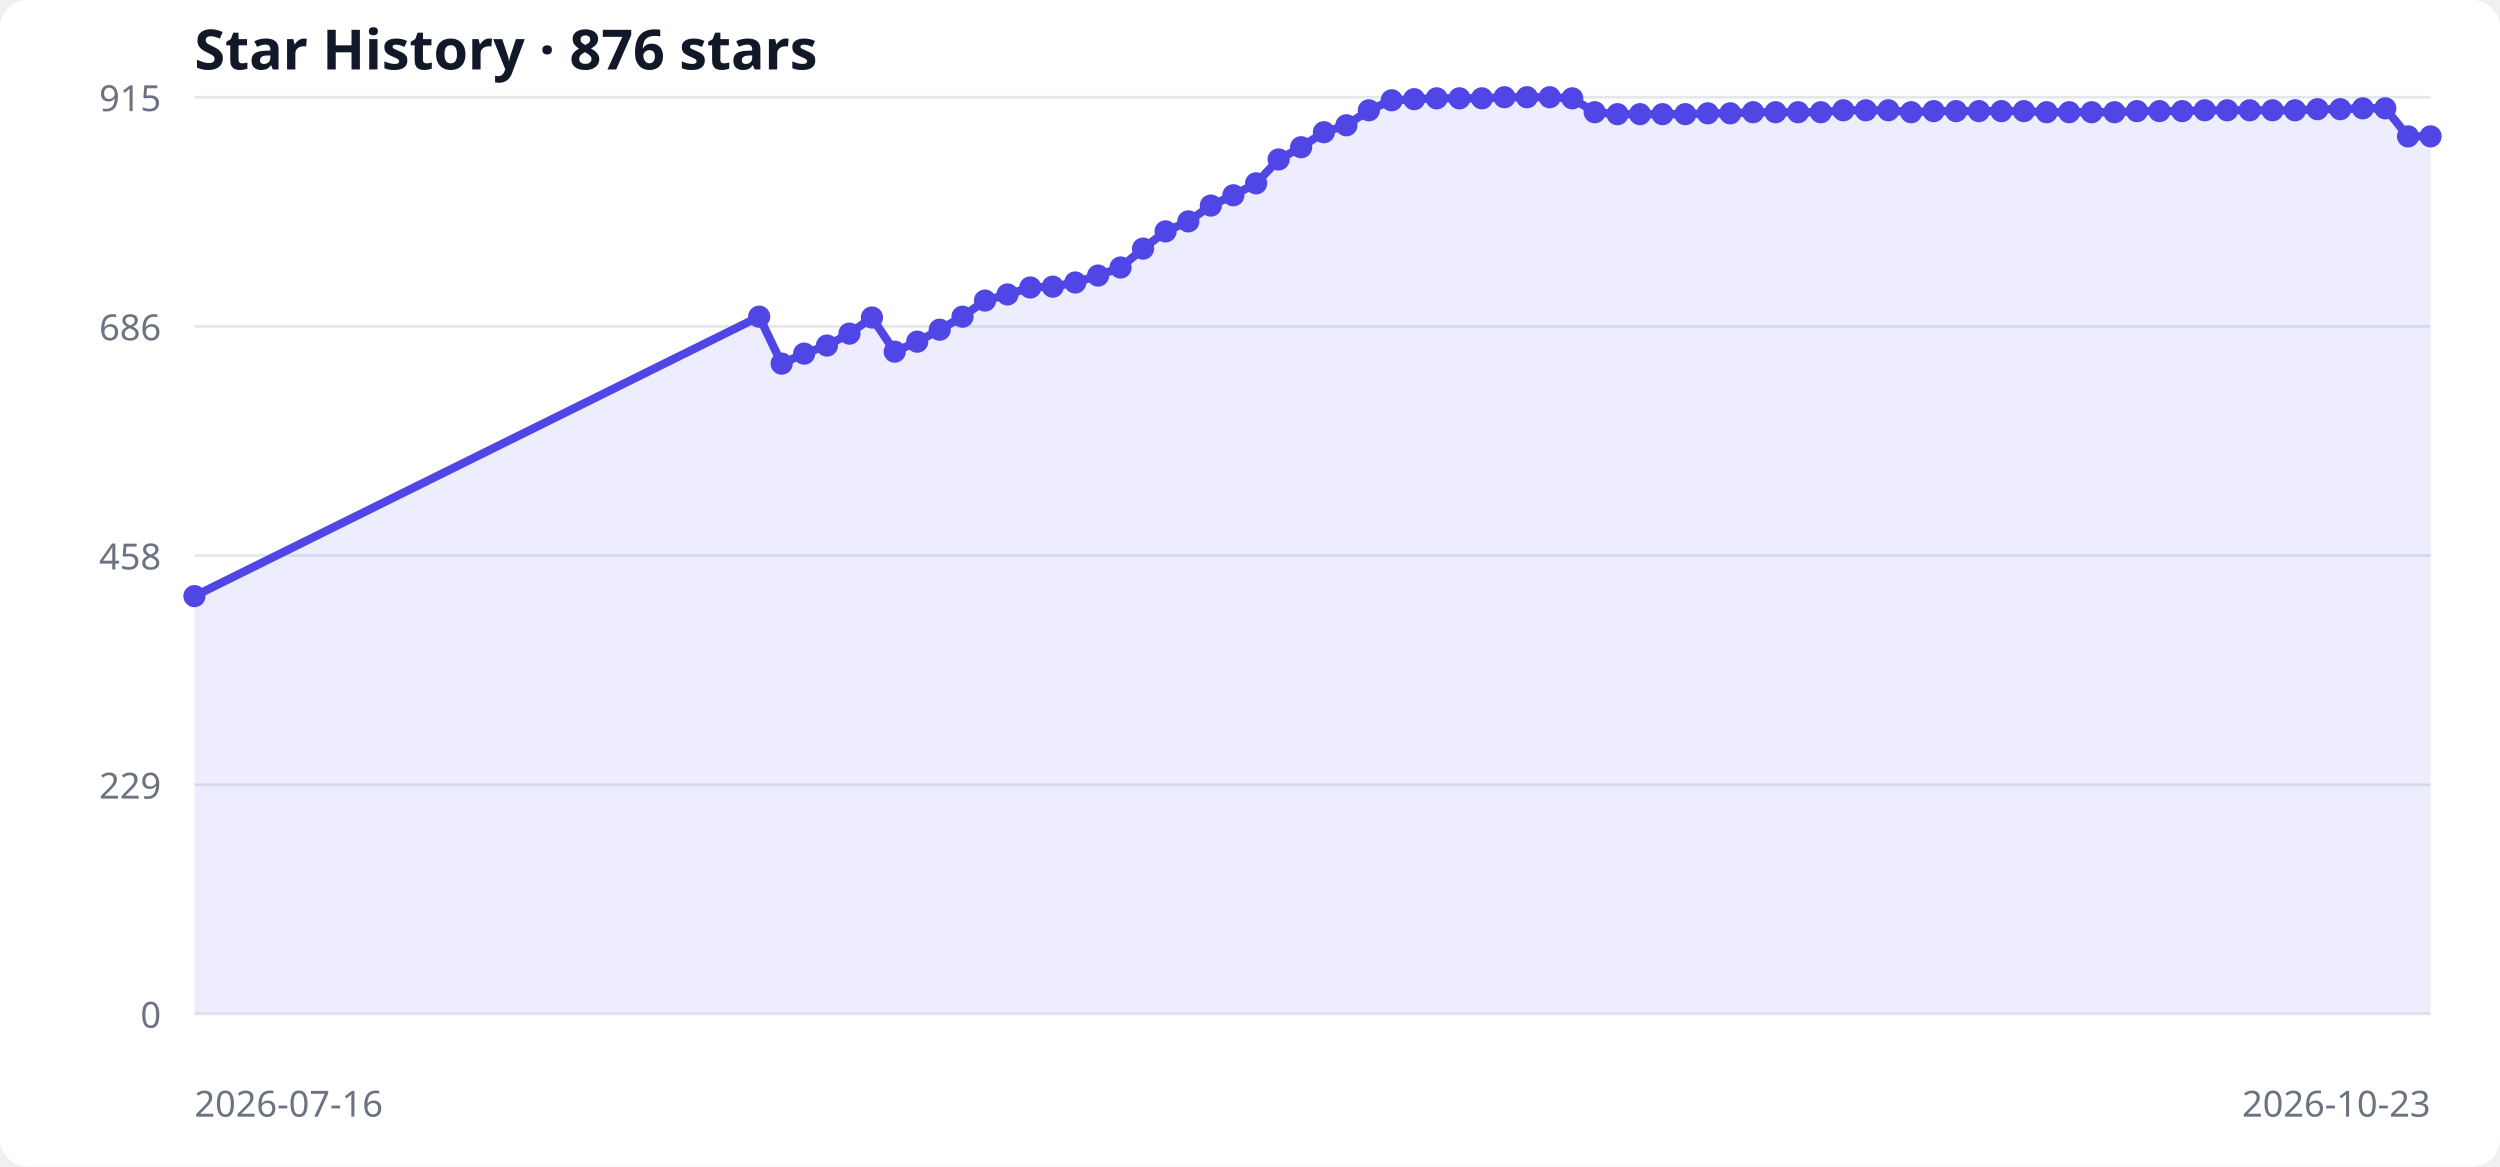
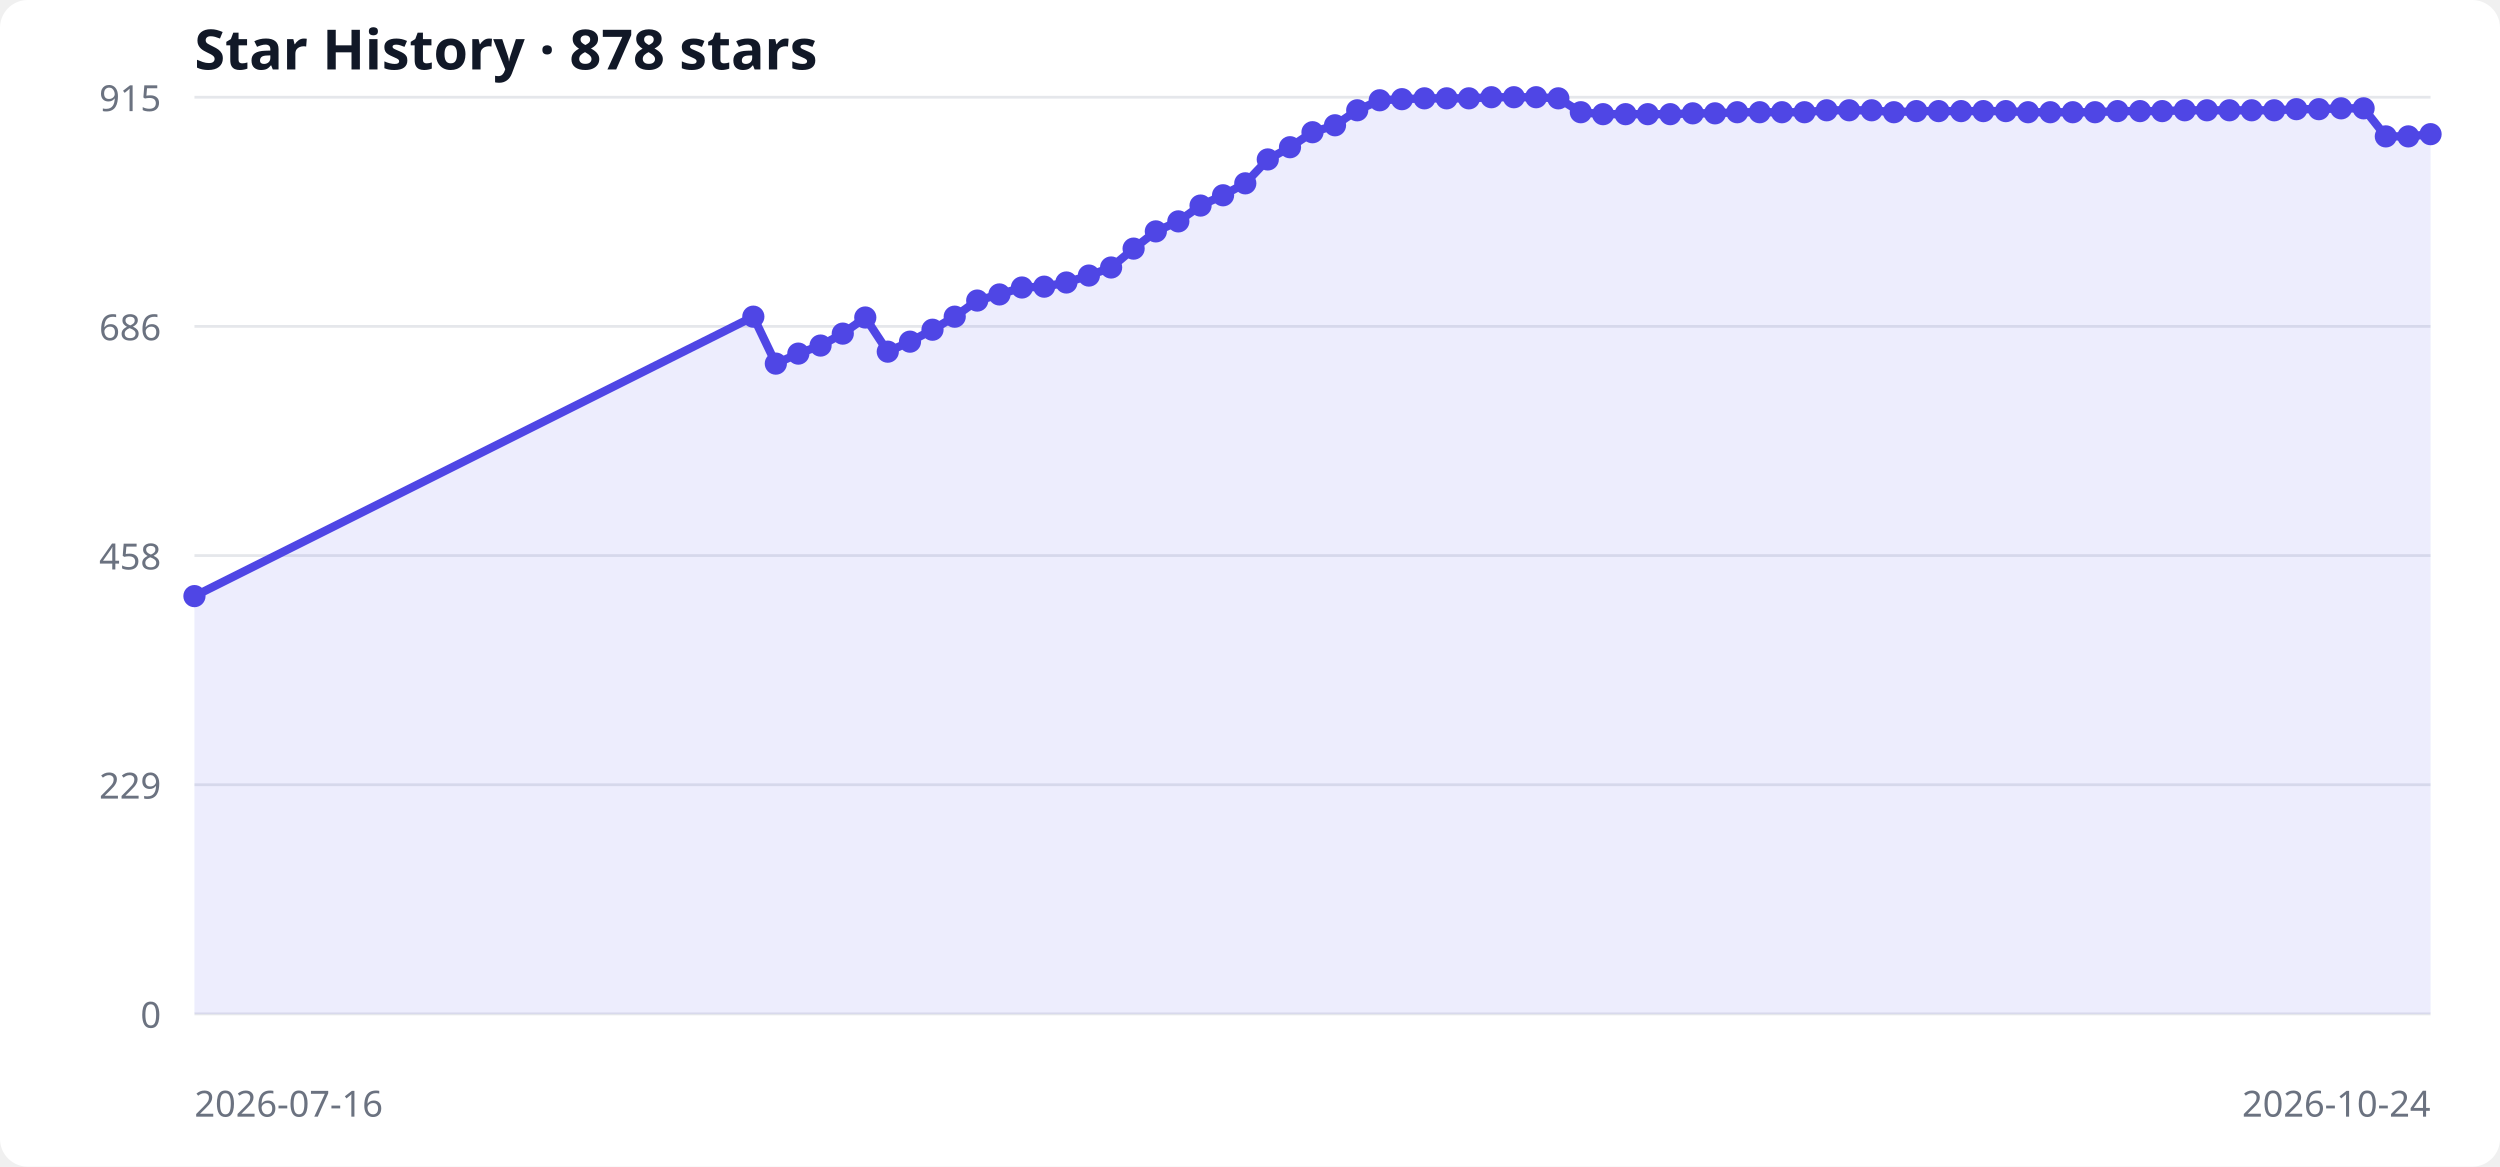
<svg xmlns="http://www.w3.org/2000/svg" width="900" height="420" viewBox="0 0 900 420" role="img" aria-labelledby="title desc">
  <style>
  .bg { fill: #ffffff; } .grid { stroke: #e5e7eb; stroke-width: 1; }
  .label { fill: #6b7280; font: 13px system-ui, sans-serif; }
  .title { fill: #111827; font: 600 20px system-ui, sans-serif; }
  .area { fill: #6366f1; opacity: .12; } .line { fill: none; stroke: #4f46e5; stroke-width: 3; } .point { fill: #4f46e5; }
  @media (prefers-color-scheme: dark) { .bg { fill: #0d1117; } .grid { stroke: #30363d; } .label { fill: #8b949e; } .title { fill: #f0f6fc; } .area { fill: #818cf8; } .line { stroke: #818cf8; } .point { fill: #818cf8; } }
</style>
  <rect class="bg" width="100%" height="100%" rx="10" />
-   <text x="70" y="25" class="title">Star History · 876 stars</text>
+   <text x="70" y="25" class="title">Star History · 878 stars</text>
  <line x1="70" y1="365.0" x2="875" y2="365.0" class="grid" />
  <text x="58" y="370.0" text-anchor="end" class="label">0</text>
  <line x1="70" y1="282.5" x2="875" y2="282.5" class="grid" />
  <text x="58" y="287.5" text-anchor="end" class="label">229</text>
  <line x1="70" y1="200.0" x2="875" y2="200.0" class="grid" />
  <text x="58" y="205.0" text-anchor="end" class="label">458</text>
  <line x1="70" y1="117.5" x2="875" y2="117.5" class="grid" />
  <text x="58" y="122.5" text-anchor="end" class="label">686</text>
  <line x1="70" y1="35.0" x2="875" y2="35.0" class="grid" />
  <text x="58" y="40.0" text-anchor="end" class="label">915</text>
-   <polygon points="70,365 70.0,214.6 273.3,114.0 281.4,130.9 289.5,127.3 297.7,124.4 305.8,120.1 313.9,114.3 322.1,126.6 330.2,123.0 338.3,118.7 346.5,114.0 354.6,108.2 362.7,106.0 370.9,103.5 379.0,103.2 387.1,101.7 395.3,99.2 403.4,96.3 411.5,89.5 419.6,83.3 427.8,79.7 435.9,74.0 444.0,70.3 452.2,66.0 460.3,57.4 468.4,53.0 476.6,47.6 484.7,45.1 492.8,39.7 501.0,36.1 509.1,35.7 517.2,35.4 525.4,35.4 533.5,35.4 541.6,35.0 549.7,35.0 557.9,35.0 566.0,35.4 574.1,40.4 582.3,41.1 590.4,41.1 598.5,41.1 606.7,41.1 614.8,40.8 622.9,40.8 631.1,40.4 639.2,40.4 647.3,40.4 655.5,40.4 663.6,39.7 671.7,39.7 679.8,39.7 688.0,40.4 696.1,40.0 704.2,40.0 712.4,40.0 720.5,40.0 728.6,40.0 736.8,40.4 744.9,40.4 753.0,40.4 761.2,40.4 769.3,40.0 777.4,40.0 785.6,40.0 793.7,39.7 801.8,39.7 809.9,39.7 818.1,39.7 826.2,39.7 834.3,39.3 842.5,39.3 850.6,39.0 858.7,39.0 866.9,49.1 875.0,49.1 875,365" class="area" />
-   <polyline points="70.0,214.6 273.3,114.0 281.4,130.9 289.5,127.3 297.7,124.4 305.8,120.1 313.9,114.3 322.1,126.6 330.2,123.0 338.3,118.7 346.5,114.0 354.6,108.2 362.7,106.0 370.9,103.5 379.0,103.2 387.1,101.7 395.3,99.2 403.4,96.3 411.5,89.5 419.6,83.3 427.8,79.7 435.9,74.0 444.0,70.3 452.2,66.0 460.3,57.4 468.4,53.0 476.6,47.6 484.7,45.1 492.8,39.7 501.0,36.1 509.1,35.7 517.2,35.4 525.4,35.4 533.5,35.4 541.6,35.0 549.7,35.0 557.9,35.0 566.0,35.4 574.1,40.4 582.3,41.1 590.4,41.1 598.5,41.1 606.7,41.1 614.8,40.8 622.9,40.8 631.1,40.4 639.2,40.4 647.3,40.4 655.5,40.4 663.6,39.7 671.7,39.7 679.8,39.7 688.0,40.4 696.1,40.0 704.2,40.0 712.4,40.0 720.5,40.0 728.6,40.0 736.8,40.4 744.9,40.4 753.0,40.4 761.2,40.4 769.3,40.0 777.4,40.0 785.6,40.0 793.7,39.7 801.8,39.7 809.9,39.7 818.1,39.7 826.2,39.7 834.3,39.3 842.5,39.3 850.6,39.0 858.7,39.0 866.9,49.1 875.0,49.1" class="line" />
+   <polygon points="70,365 70.0,214.6 271.2,114.0 279.3,130.9 287.4,127.3 295.4,124.4 303.4,120.1 311.5,114.3 319.6,126.6 327.6,123.0 335.7,118.7 343.7,114.0 351.8,108.2 359.8,106.0 367.9,103.5 375.9,103.2 383.9,101.7 392.0,99.2 400.0,96.3 408.1,89.5 416.1,83.3 424.2,79.7 432.2,74.0 440.3,70.3 448.3,66.0 456.4,57.4 464.4,53.0 472.5,47.6 480.6,45.1 488.6,39.7 496.7,36.1 504.7,35.7 512.8,35.4 520.8,35.4 528.8,35.4 536.9,35.0 545.0,35.0 553.0,35.0 561.0,35.4 569.1,40.4 577.1,41.1 585.2,41.1 593.2,41.1 601.3,41.1 609.4,40.8 617.4,40.8 625.4,40.4 633.5,40.4 641.5,40.4 649.6,40.4 657.6,39.7 665.7,39.7 673.8,39.7 681.8,40.4 689.9,40.0 697.9,40.0 706.0,40.0 714.0,40.0 722.1,40.0 730.1,40.4 738.1,40.4 746.2,40.4 754.2,40.4 762.3,40.0 770.4,40.0 778.4,40.0 786.5,39.7 794.5,39.7 802.6,39.7 810.6,39.7 818.7,39.7 826.7,39.3 834.8,39.3 842.8,39.0 850.9,39.0 858.9,49.1 867.0,49.1 875.0,48.3 875,365" class="area" />
+   <polyline points="70.0,214.6 271.2,114.0 279.3,130.9 287.4,127.3 295.4,124.4 303.4,120.1 311.5,114.3 319.6,126.6 327.6,123.0 335.7,118.7 343.7,114.0 351.8,108.2 359.8,106.0 367.9,103.5 375.9,103.2 383.9,101.7 392.0,99.2 400.0,96.3 408.1,89.5 416.1,83.3 424.2,79.7 432.2,74.0 440.3,70.3 448.3,66.0 456.4,57.4 464.4,53.0 472.5,47.6 480.6,45.1 488.6,39.7 496.7,36.1 504.7,35.7 512.8,35.4 520.8,35.4 528.8,35.4 536.9,35.0 545.0,35.0 553.0,35.0 561.0,35.4 569.1,40.4 577.1,41.1 585.2,41.1 593.2,41.1 601.3,41.1 609.4,40.8 617.4,40.8 625.4,40.4 633.5,40.4 641.5,40.4 649.6,40.4 657.6,39.7 665.7,39.7 673.8,39.7 681.8,40.4 689.9,40.0 697.9,40.0 706.0,40.0 714.0,40.0 722.1,40.0 730.1,40.4 738.1,40.4 746.2,40.4 754.2,40.4 762.3,40.0 770.4,40.0 778.4,40.0 786.5,39.7 794.5,39.7 802.6,39.7 810.6,39.7 818.7,39.7 826.7,39.3 834.8,39.3 842.8,39.0 850.9,39.0 858.9,49.1 867.0,49.1 875.0,48.3" class="line" />
  <circle cx="70.0" cy="214.6" r="4" class="point" />
-   <circle cx="273.3" cy="114.0" r="4" class="point" />
-   <circle cx="281.4" cy="130.9" r="4" class="point" />
-   <circle cx="289.5" cy="127.3" r="4" class="point" />
-   <circle cx="297.7" cy="124.4" r="4" class="point" />
-   <circle cx="305.8" cy="120.1" r="4" class="point" />
-   <circle cx="313.9" cy="114.3" r="4" class="point" />
-   <circle cx="322.1" cy="126.6" r="4" class="point" />
-   <circle cx="330.2" cy="123.0" r="4" class="point" />
-   <circle cx="338.3" cy="118.7" r="4" class="point" />
-   <circle cx="346.5" cy="114.0" r="4" class="point" />
-   <circle cx="354.6" cy="108.2" r="4" class="point" />
-   <circle cx="362.7" cy="106.0" r="4" class="point" />
-   <circle cx="370.9" cy="103.5" r="4" class="point" />
-   <circle cx="379.0" cy="103.2" r="4" class="point" />
-   <circle cx="387.1" cy="101.7" r="4" class="point" />
-   <circle cx="395.3" cy="99.2" r="4" class="point" />
-   <circle cx="403.4" cy="96.3" r="4" class="point" />
-   <circle cx="411.5" cy="89.5" r="4" class="point" />
-   <circle cx="419.6" cy="83.3" r="4" class="point" />
-   <circle cx="427.8" cy="79.7" r="4" class="point" />
-   <circle cx="435.9" cy="74.0" r="4" class="point" />
-   <circle cx="444.0" cy="70.3" r="4" class="point" />
-   <circle cx="452.2" cy="66.0" r="4" class="point" />
-   <circle cx="460.3" cy="57.4" r="4" class="point" />
-   <circle cx="468.4" cy="53.0" r="4" class="point" />
-   <circle cx="476.6" cy="47.6" r="4" class="point" />
-   <circle cx="484.7" cy="45.1" r="4" class="point" />
-   <circle cx="492.8" cy="39.7" r="4" class="point" />
-   <circle cx="501.0" cy="36.1" r="4" class="point" />
-   <circle cx="509.1" cy="35.7" r="4" class="point" />
-   <circle cx="517.2" cy="35.4" r="4" class="point" />
-   <circle cx="525.4" cy="35.4" r="4" class="point" />
-   <circle cx="533.5" cy="35.4" r="4" class="point" />
-   <circle cx="541.6" cy="35.0" r="4" class="point" />
-   <circle cx="549.7" cy="35.0" r="4" class="point" />
-   <circle cx="557.9" cy="35.0" r="4" class="point" />
-   <circle cx="566.0" cy="35.4" r="4" class="point" />
-   <circle cx="574.1" cy="40.4" r="4" class="point" />
-   <circle cx="582.3" cy="41.1" r="4" class="point" />
-   <circle cx="590.4" cy="41.1" r="4" class="point" />
-   <circle cx="598.5" cy="41.1" r="4" class="point" />
-   <circle cx="606.7" cy="41.1" r="4" class="point" />
-   <circle cx="614.8" cy="40.8" r="4" class="point" />
-   <circle cx="622.9" cy="40.8" r="4" class="point" />
-   <circle cx="631.1" cy="40.4" r="4" class="point" />
-   <circle cx="639.2" cy="40.4" r="4" class="point" />
-   <circle cx="647.3" cy="40.4" r="4" class="point" />
-   <circle cx="655.5" cy="40.4" r="4" class="point" />
-   <circle cx="663.6" cy="39.7" r="4" class="point" />
-   <circle cx="671.7" cy="39.7" r="4" class="point" />
-   <circle cx="679.8" cy="39.7" r="4" class="point" />
-   <circle cx="688.0" cy="40.4" r="4" class="point" />
-   <circle cx="696.1" cy="40.0" r="4" class="point" />
-   <circle cx="704.2" cy="40.0" r="4" class="point" />
-   <circle cx="712.4" cy="40.0" r="4" class="point" />
-   <circle cx="720.5" cy="40.0" r="4" class="point" />
-   <circle cx="728.6" cy="40.0" r="4" class="point" />
-   <circle cx="736.8" cy="40.4" r="4" class="point" />
-   <circle cx="744.9" cy="40.4" r="4" class="point" />
-   <circle cx="753.0" cy="40.4" r="4" class="point" />
-   <circle cx="761.2" cy="40.4" r="4" class="point" />
-   <circle cx="769.3" cy="40.0" r="4" class="point" />
-   <circle cx="777.4" cy="40.0" r="4" class="point" />
-   <circle cx="785.6" cy="40.0" r="4" class="point" />
-   <circle cx="793.7" cy="39.7" r="4" class="point" />
-   <circle cx="801.8" cy="39.7" r="4" class="point" />
-   <circle cx="809.9" cy="39.7" r="4" class="point" />
-   <circle cx="818.1" cy="39.7" r="4" class="point" />
-   <circle cx="826.2" cy="39.7" r="4" class="point" />
-   <circle cx="834.3" cy="39.3" r="4" class="point" />
-   <circle cx="842.5" cy="39.3" r="4" class="point" />
-   <circle cx="850.6" cy="39.0" r="4" class="point" />
-   <circle cx="858.7" cy="39.0" r="4" class="point" />
-   <circle cx="866.9" cy="49.1" r="4" class="point" />
-   <circle cx="875.0" cy="49.1" r="4" class="point" />
+   <circle cx="271.2" cy="114.0" r="4" class="point" />
+   <circle cx="279.3" cy="130.9" r="4" class="point" />
+   <circle cx="287.4" cy="127.3" r="4" class="point" />
+   <circle cx="295.4" cy="124.4" r="4" class="point" />
+   <circle cx="303.4" cy="120.1" r="4" class="point" />
+   <circle cx="311.5" cy="114.3" r="4" class="point" />
+   <circle cx="319.6" cy="126.6" r="4" class="point" />
+   <circle cx="327.6" cy="123.0" r="4" class="point" />
+   <circle cx="335.7" cy="118.7" r="4" class="point" />
+   <circle cx="343.7" cy="114.0" r="4" class="point" />
+   <circle cx="351.8" cy="108.2" r="4" class="point" />
+   <circle cx="359.8" cy="106.0" r="4" class="point" />
+   <circle cx="367.9" cy="103.5" r="4" class="point" />
+   <circle cx="375.9" cy="103.2" r="4" class="point" />
+   <circle cx="383.9" cy="101.7" r="4" class="point" />
+   <circle cx="392.0" cy="99.2" r="4" class="point" />
+   <circle cx="400.0" cy="96.3" r="4" class="point" />
+   <circle cx="408.1" cy="89.5" r="4" class="point" />
+   <circle cx="416.1" cy="83.3" r="4" class="point" />
+   <circle cx="424.2" cy="79.7" r="4" class="point" />
+   <circle cx="432.2" cy="74.0" r="4" class="point" />
+   <circle cx="440.3" cy="70.3" r="4" class="point" />
+   <circle cx="448.3" cy="66.0" r="4" class="point" />
+   <circle cx="456.4" cy="57.4" r="4" class="point" />
+   <circle cx="464.4" cy="53.0" r="4" class="point" />
+   <circle cx="472.5" cy="47.6" r="4" class="point" />
+   <circle cx="480.6" cy="45.1" r="4" class="point" />
+   <circle cx="488.6" cy="39.7" r="4" class="point" />
+   <circle cx="496.7" cy="36.1" r="4" class="point" />
+   <circle cx="504.7" cy="35.7" r="4" class="point" />
+   <circle cx="512.8" cy="35.4" r="4" class="point" />
+   <circle cx="520.8" cy="35.4" r="4" class="point" />
+   <circle cx="528.8" cy="35.4" r="4" class="point" />
+   <circle cx="536.9" cy="35.0" r="4" class="point" />
+   <circle cx="545.0" cy="35.0" r="4" class="point" />
+   <circle cx="553.0" cy="35.0" r="4" class="point" />
+   <circle cx="561.0" cy="35.4" r="4" class="point" />
+   <circle cx="569.1" cy="40.4" r="4" class="point" />
+   <circle cx="577.1" cy="41.1" r="4" class="point" />
+   <circle cx="585.2" cy="41.1" r="4" class="point" />
+   <circle cx="593.2" cy="41.1" r="4" class="point" />
+   <circle cx="601.3" cy="41.1" r="4" class="point" />
+   <circle cx="609.4" cy="40.8" r="4" class="point" />
+   <circle cx="617.4" cy="40.8" r="4" class="point" />
+   <circle cx="625.4" cy="40.4" r="4" class="point" />
+   <circle cx="633.5" cy="40.4" r="4" class="point" />
+   <circle cx="641.5" cy="40.4" r="4" class="point" />
+   <circle cx="649.6" cy="40.4" r="4" class="point" />
+   <circle cx="657.6" cy="39.7" r="4" class="point" />
+   <circle cx="665.7" cy="39.7" r="4" class="point" />
+   <circle cx="673.8" cy="39.7" r="4" class="point" />
+   <circle cx="681.8" cy="40.4" r="4" class="point" />
+   <circle cx="689.9" cy="40.0" r="4" class="point" />
+   <circle cx="697.9" cy="40.0" r="4" class="point" />
+   <circle cx="706.0" cy="40.0" r="4" class="point" />
+   <circle cx="714.0" cy="40.0" r="4" class="point" />
+   <circle cx="722.1" cy="40.0" r="4" class="point" />
+   <circle cx="730.1" cy="40.4" r="4" class="point" />
+   <circle cx="738.1" cy="40.4" r="4" class="point" />
+   <circle cx="746.2" cy="40.4" r="4" class="point" />
+   <circle cx="754.2" cy="40.4" r="4" class="point" />
+   <circle cx="762.3" cy="40.0" r="4" class="point" />
+   <circle cx="770.4" cy="40.0" r="4" class="point" />
+   <circle cx="778.4" cy="40.0" r="4" class="point" />
+   <circle cx="786.5" cy="39.7" r="4" class="point" />
+   <circle cx="794.5" cy="39.7" r="4" class="point" />
+   <circle cx="802.6" cy="39.7" r="4" class="point" />
+   <circle cx="810.6" cy="39.7" r="4" class="point" />
+   <circle cx="818.7" cy="39.7" r="4" class="point" />
+   <circle cx="826.7" cy="39.3" r="4" class="point" />
+   <circle cx="834.8" cy="39.3" r="4" class="point" />
+   <circle cx="842.8" cy="39.0" r="4" class="point" />
+   <circle cx="850.9" cy="39.0" r="4" class="point" />
+   <circle cx="858.9" cy="49.1" r="4" class="point" />
+   <circle cx="867.0" cy="49.1" r="4" class="point" />
+   <circle cx="875.0" cy="48.3" r="4" class="point" />
  <text x="70" y="402" class="label">2026-07-16</text>
-   <text x="875" y="402" text-anchor="end" class="label">2026-10-23</text>
+   <text x="875" y="402" text-anchor="end" class="label">2026-10-24</text>
</svg>
